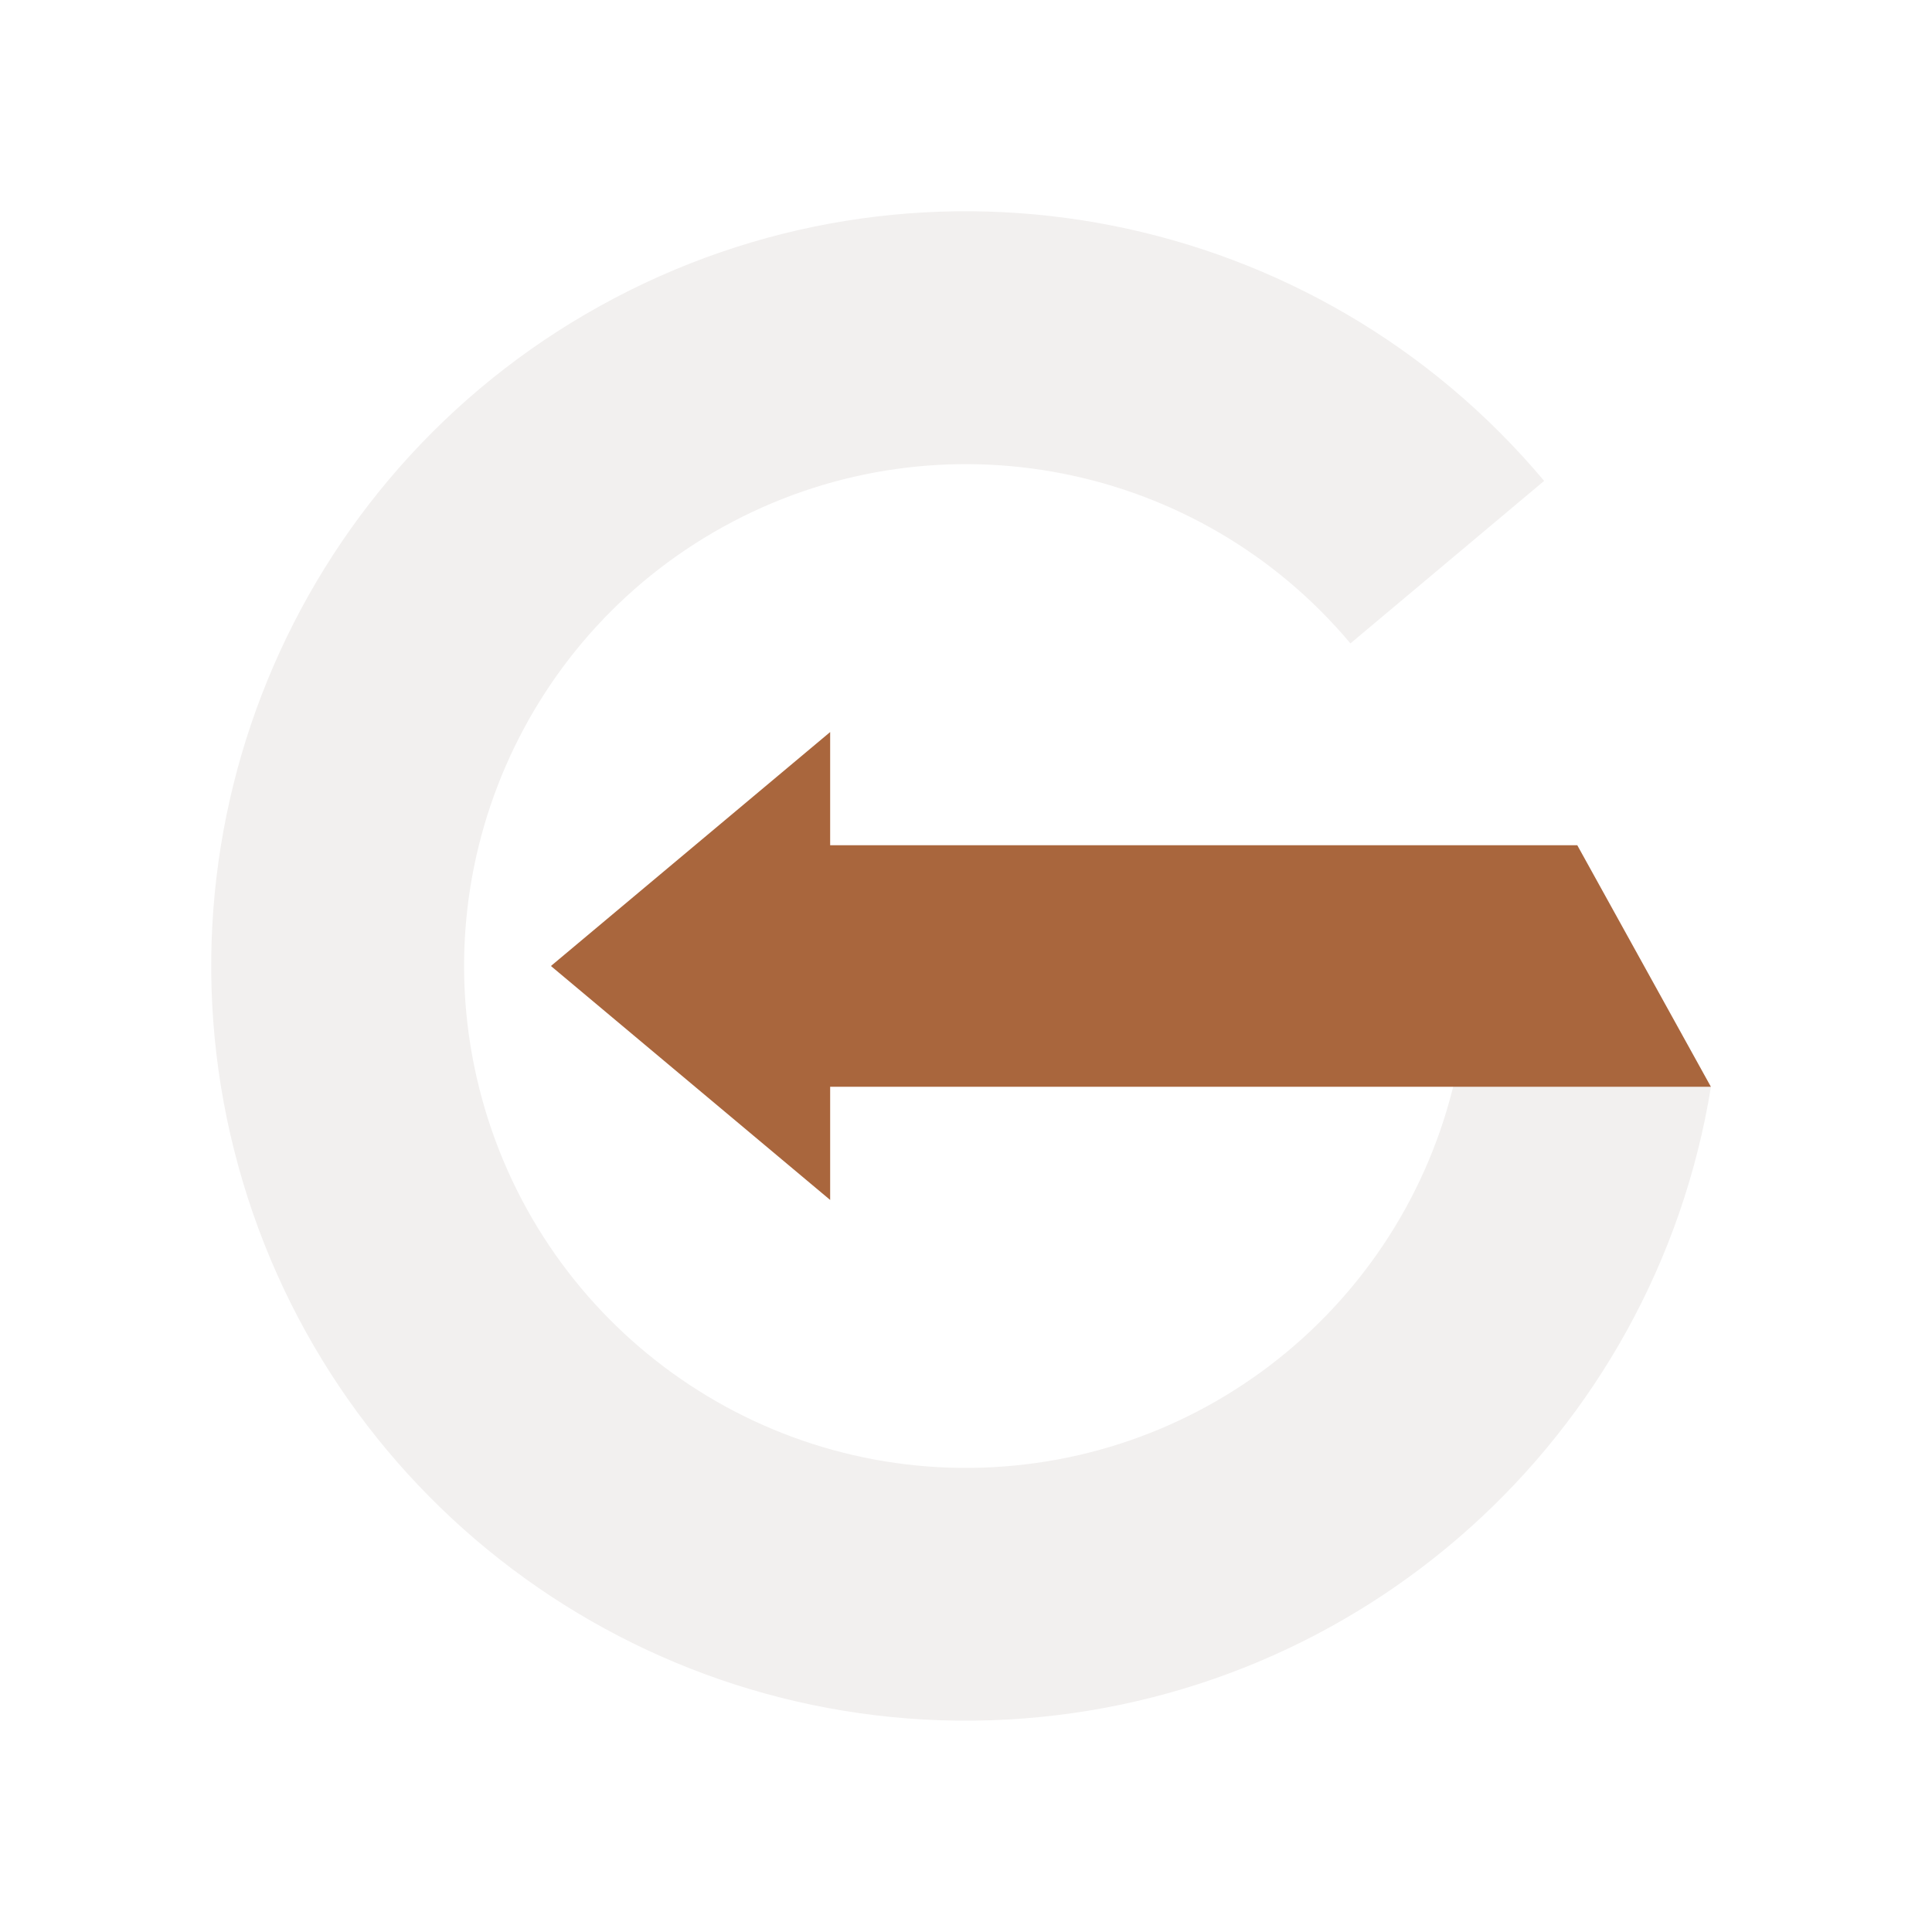
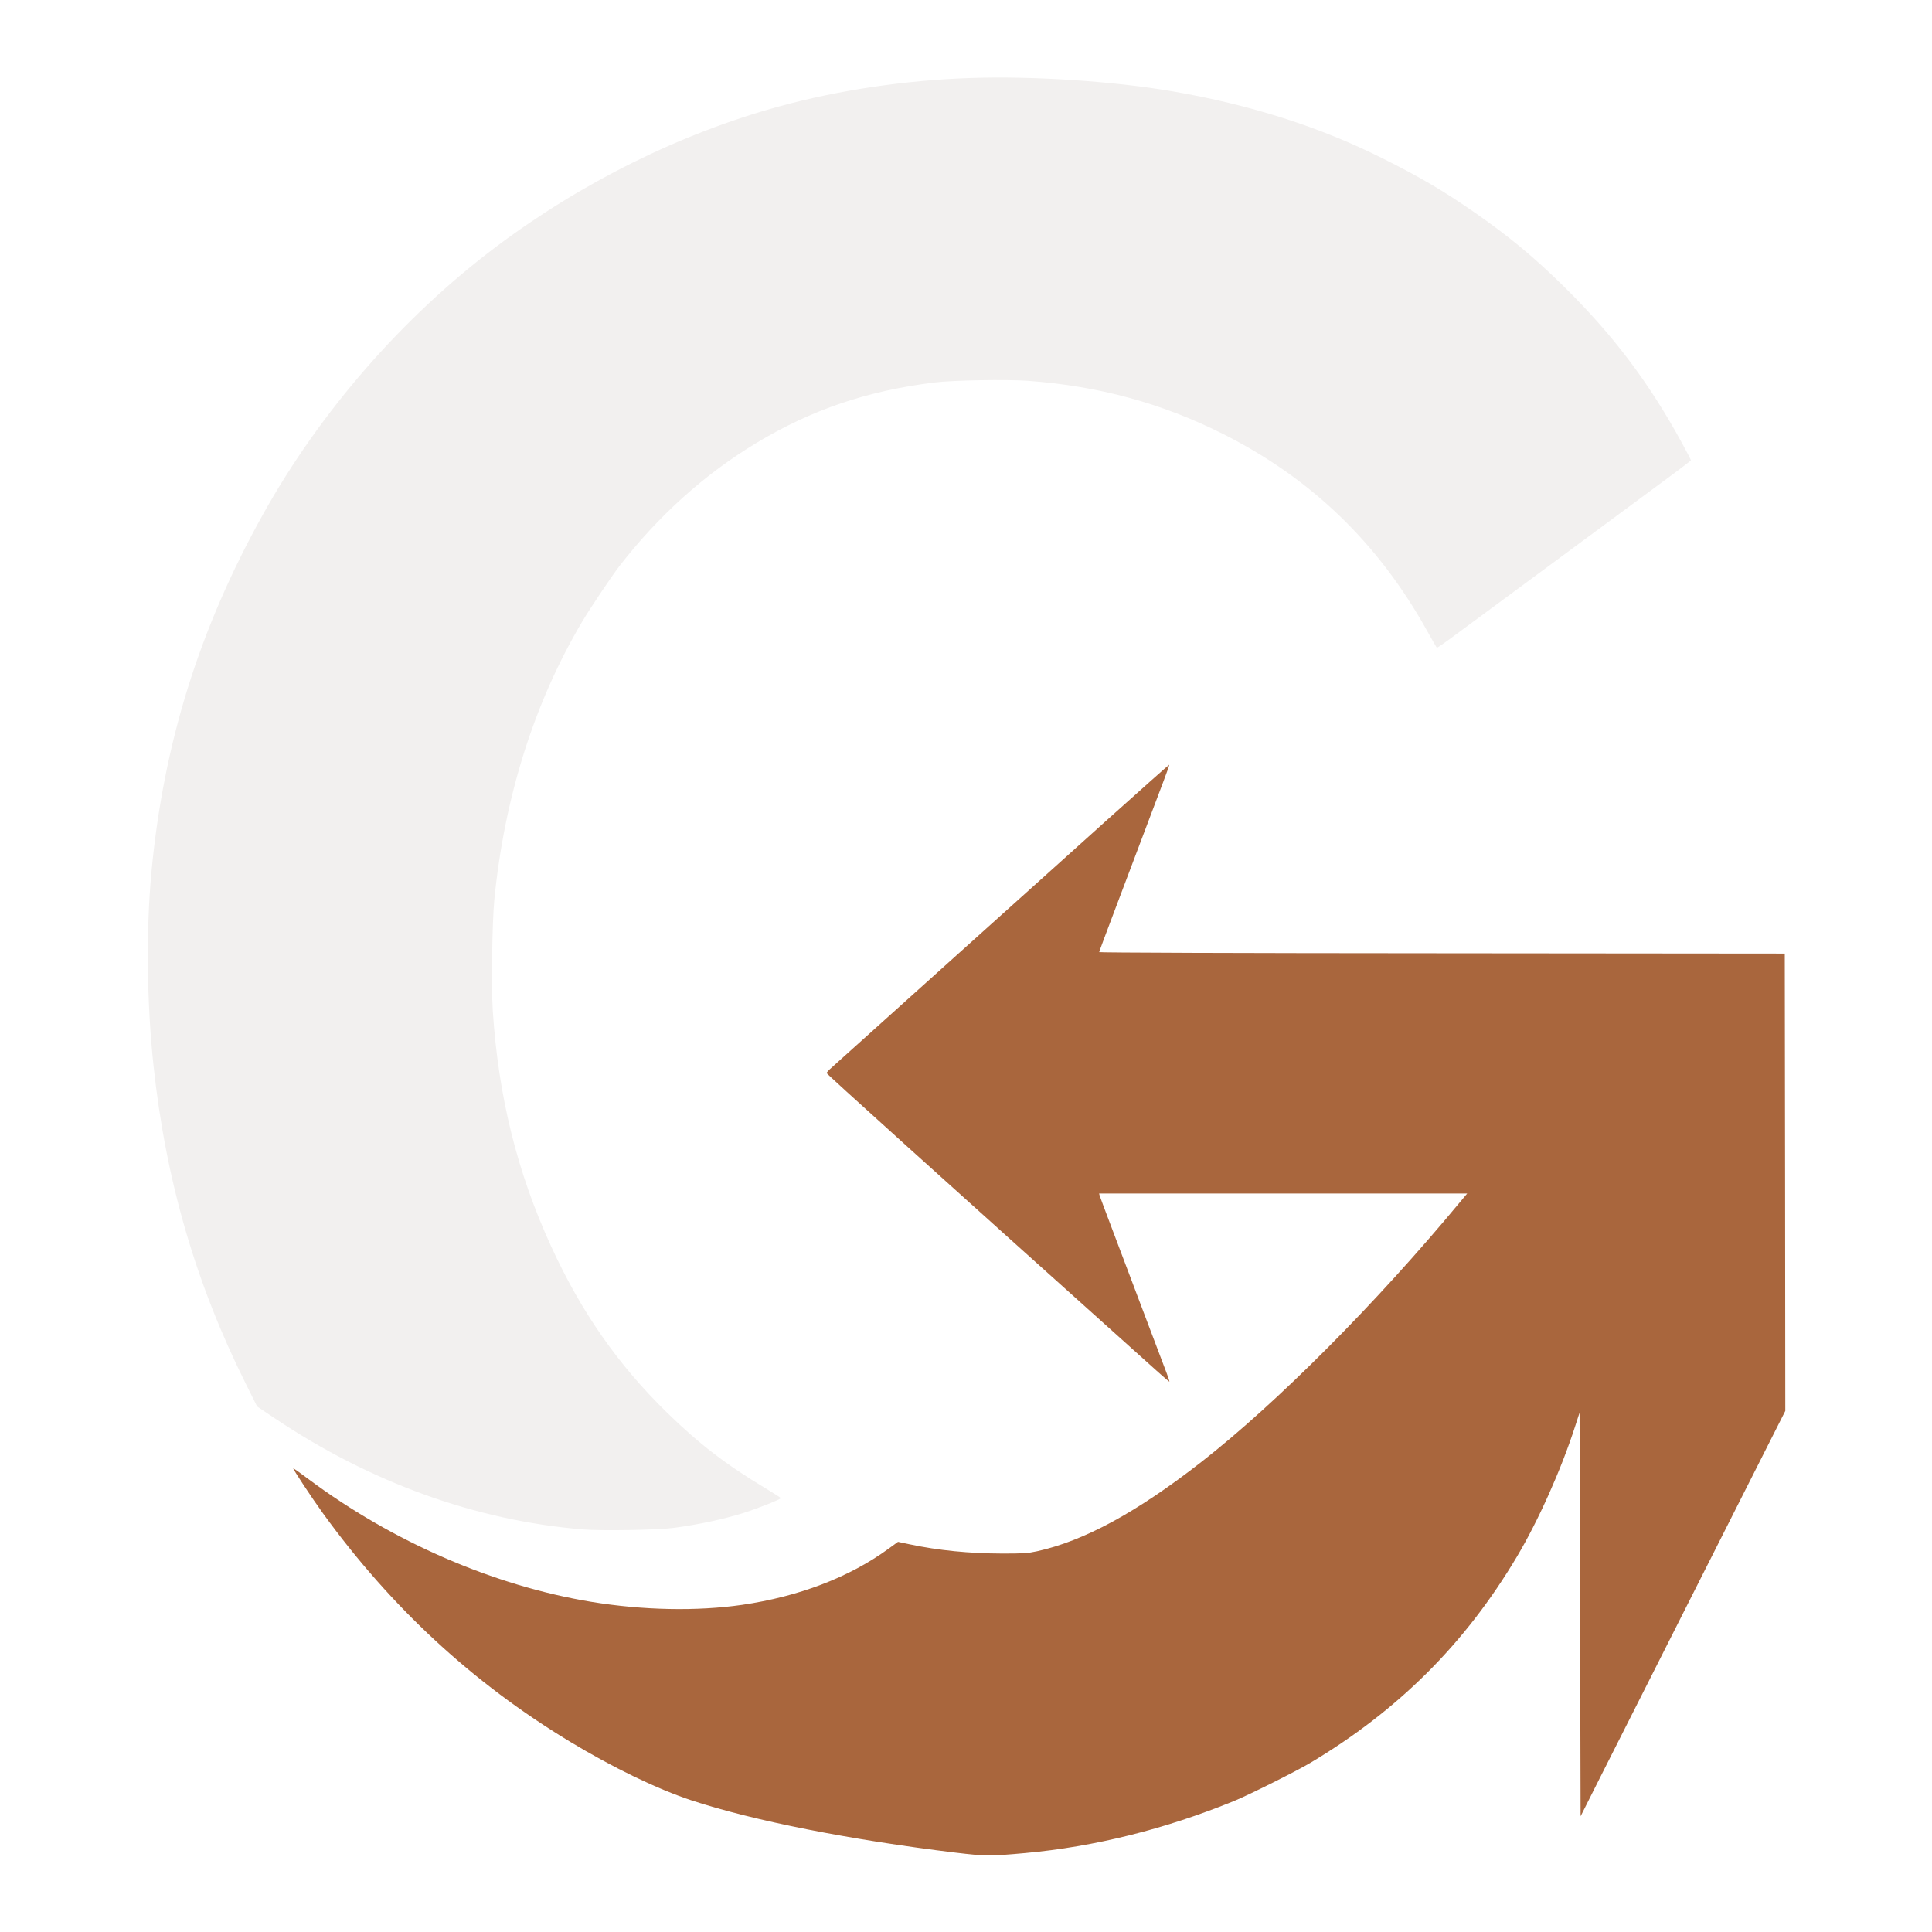
<svg xmlns="http://www.w3.org/2000/svg" viewBox="0 0 512 512" width="512" height="512" role="img" aria-label="Gradr">
-   <path d="M 409.21 127.44 A 200 200 0 1 0 453.42 288.01 L 387.29 277.29 A 133 133 0 1 1 357.88 170.51 Z" fill="#F2F0EF" />
-   <path d="M 146 256 L 220 194 L 220 224 L 418 224 L 453.4 288 L 220 288 L 220 318 Z" fill="#A9663D" />
+   <g transform="translate(-25.113 -24.015) scale(0.27466)" fill="#F2F0EF">
+     <g transform="translate(0,2048) scale(0.1,-0.1)">
+       <path d="M10275 18853 c-624 -21 -1270 -117 -1842 -274 -950 -260 -1909 -735 -2733 -1355 -902 -679 -1697 -1592 -2248 -2581 -616 -1105 -961 -2214 -1077 -3458 -52 -561 -44 -1264 21 -1865 118 -1105 408 -2102 892 -3070 l107 -215 172 -115 c923 -619 1936 -985 2968 -1071 182 -15 727 -6 882 15 241 32 486 85 678 146 138 44 356 131 353 141 -2 4 -68 47 -148 95 -377 226 -641 428 -949 729 -475 464 -829 972 -1119 1605 -329 718 -509 1447 -563 2273 -15 231 -6 854 15 1072 97 989 387 1907 849 2685 75 127 281 433 355 530 378 489 824 890 1325 1192 533 321 1069 503 1717 583 172 22 700 31 905 16 680 -50 1286 -215 1875 -510 856 -430 1504 -1055 1975 -1904 48 -86 90 -159 93 -161 4 -2 81 51 172 119 91 67 469 346 840 620 371 274 776 573 900 665 124 92 296 219 383 283 86 64 157 119 157 122 0 3 -40 79 -88 168 -317 581 -662 1039 -1138 1508 -288 283 -520 476 -855 710 -305 212 -525 342 -897 528 -602 302 -1276 517 -2022 645 -566 98 -1352 150 -1955 129z" />
+     </g>
+   </g>
+   <g transform="translate(-25.113 -24.015) scale(0.27466)" fill="#A9663D">
+     <g transform="translate(0,2048) scale(0.1,-0.1)">
+       <path d="M11579 11679 c-338 -304 -832 -749 -1099 -988 -598 -538 -1468 -1320 -1538 -1383 -29 -25 -52 -50 -52 -56 0 -9 1023 -933 3185 -2873 66 -60 121 -106 123 -105 1 2 -9 34 -23 72 -15 38 -123 323 -240 634 -117 311 -256 678 -308 815 -52 138 -98 260 -102 273 l-6 22 1776 0 1776 0 -73 -87 c-806 -973 -1765 -1936 -2493 -2504 -622 -485 -1130 -761 -1585 -861 -93 -20 -131 -22 -335 -22 -319 1 -616 30 -893 89 l-113 24 -95 -69 c-377 -274 -863 -459 -1409 -539 -436 -63 -955 -53 -1455 29 -940 155 -1918 579 -2729 1184 -79 59 -145 106 -147 104 -5 -6 181 -288 286 -433 658 -909 1443 -1635 2380 -2202 420 -254 847 -460 1178 -569 594 -196 1537 -382 2547 -504 284 -34 329 -35 670 -4 670 61 1353 231 2020 504 140 57 599 287 730 365 850 507 1496 1151 1995 1990 208 349 428 843 561 1255 l44 135 5 -1947 5 -1947 182 362 c281 556 910 1802 1374 2720 l419 829 -2 2206 -3 2207 -3307 3 c-2019 1 -3308 6 -3308 11 0 5 66 182 146 393 80 211 206 543 279 738 73 195 161 427 194 514 34 88 59 161 57 163 -2 2 -279 -245 -617 -548z" />
+     </g>
+   </g>
</svg>
